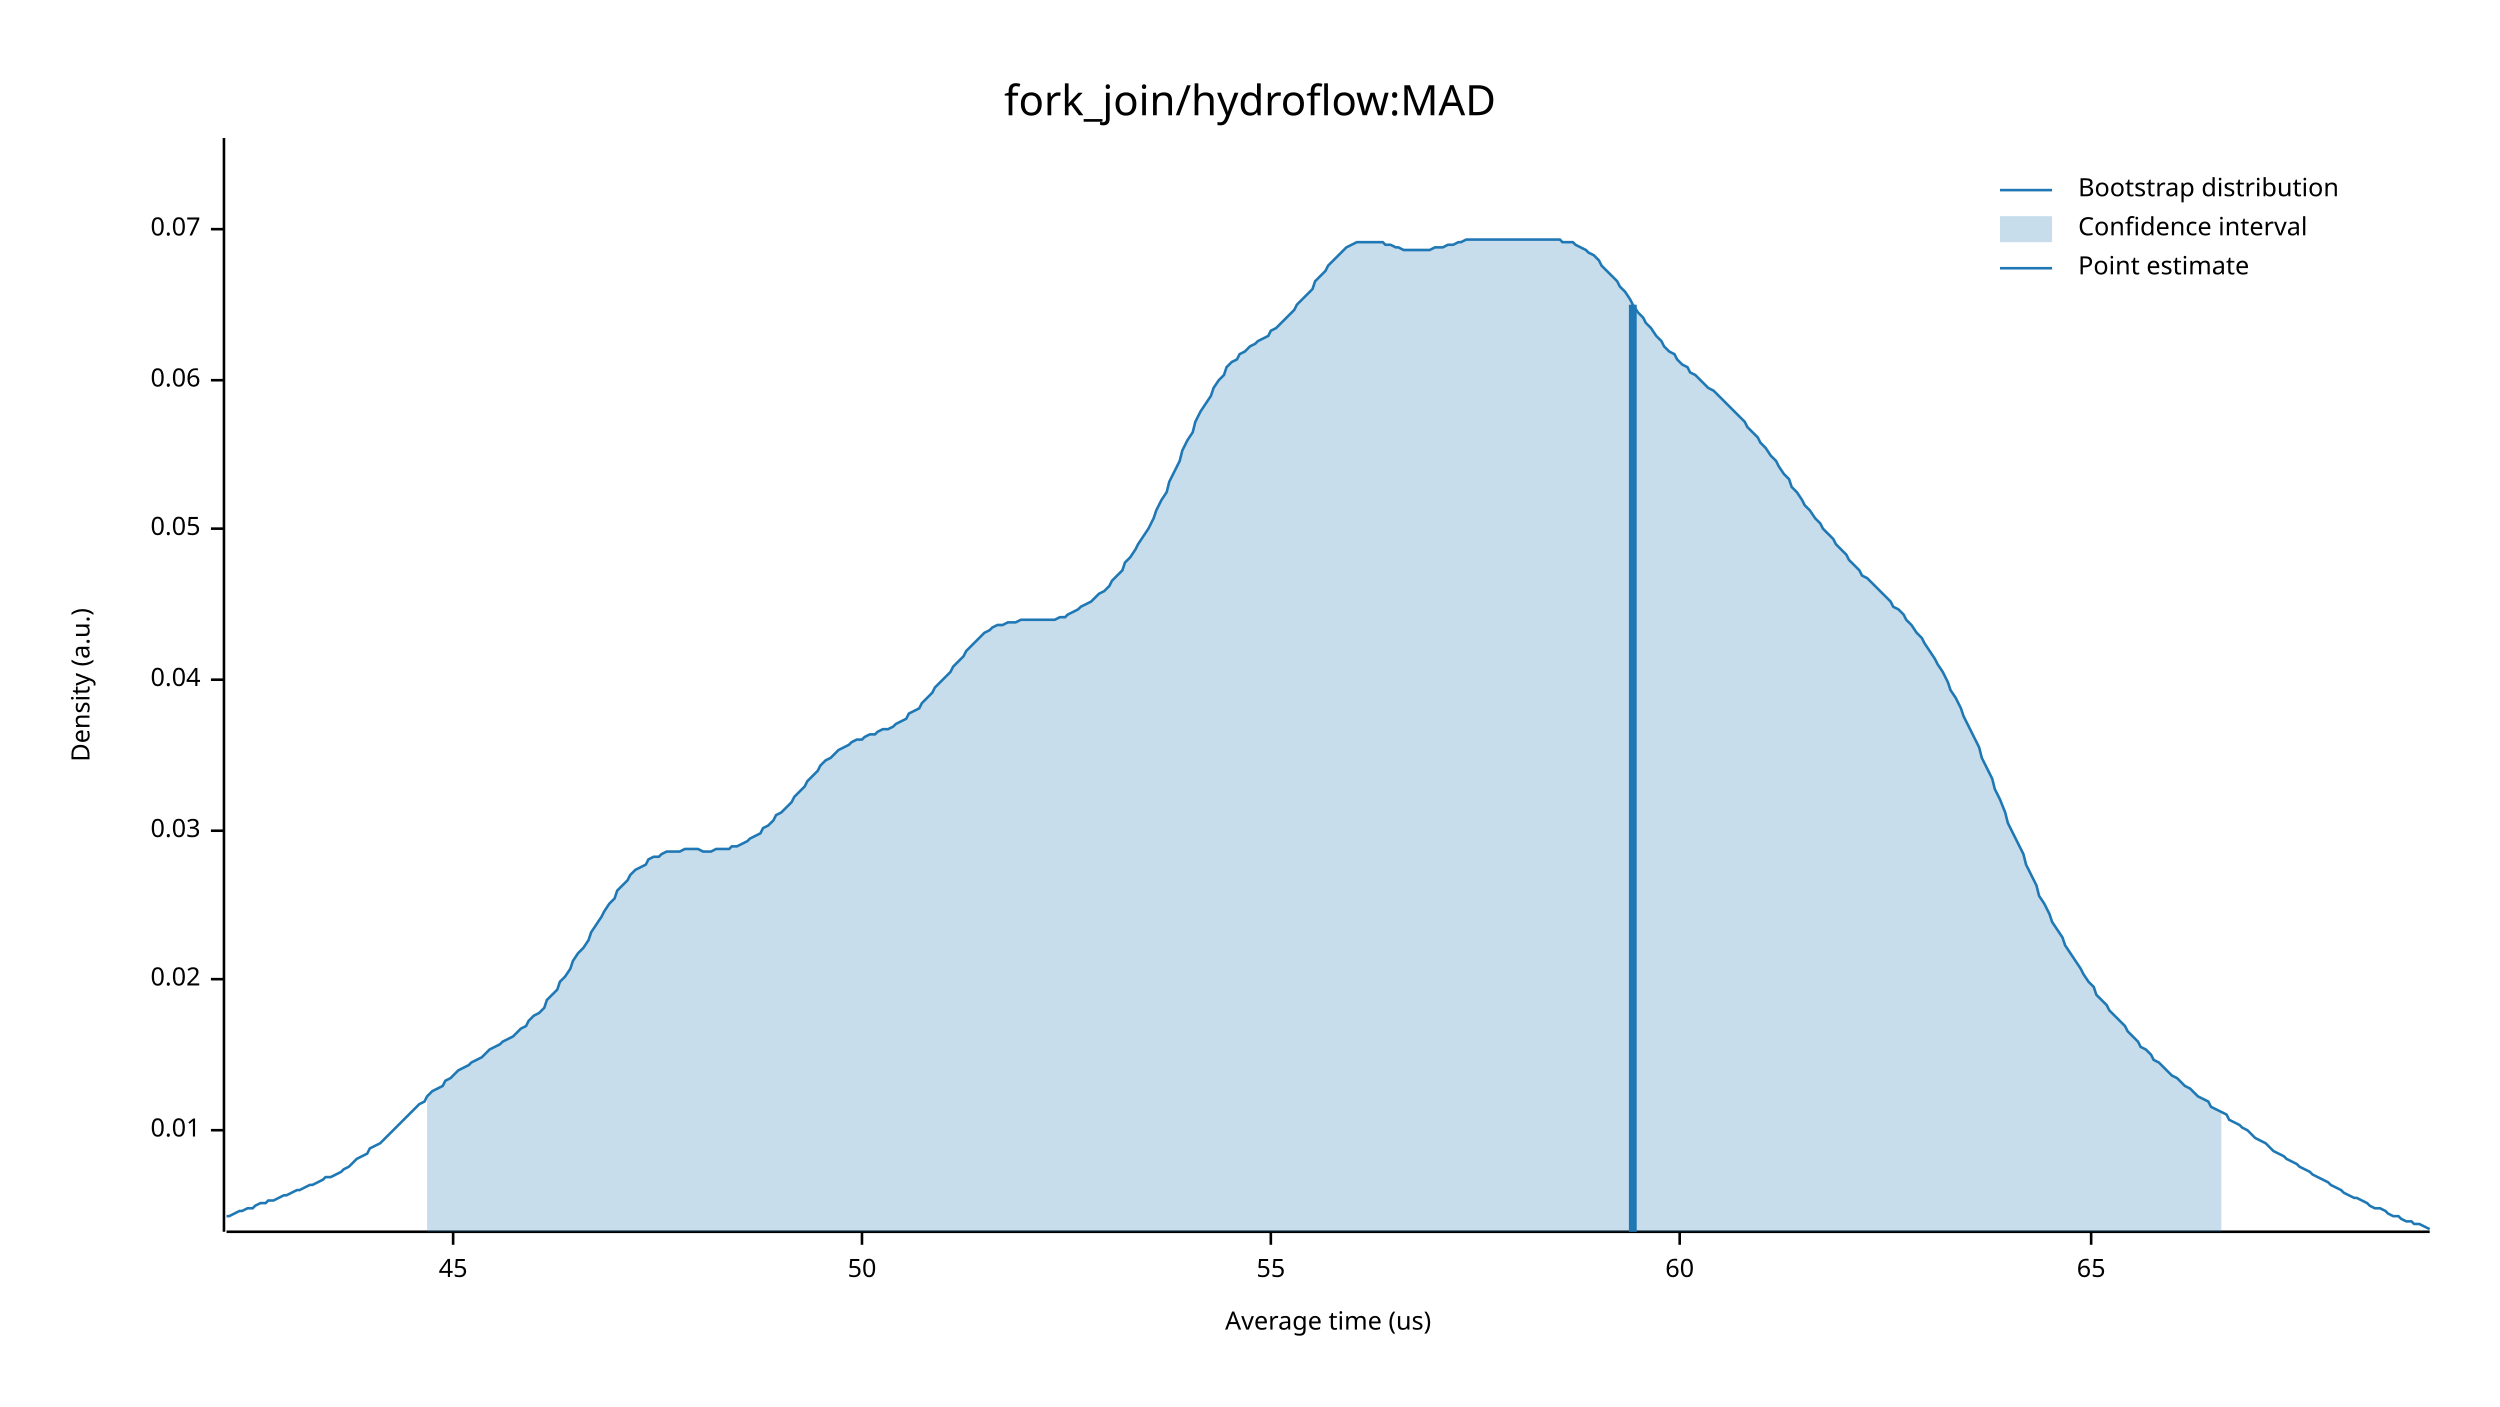
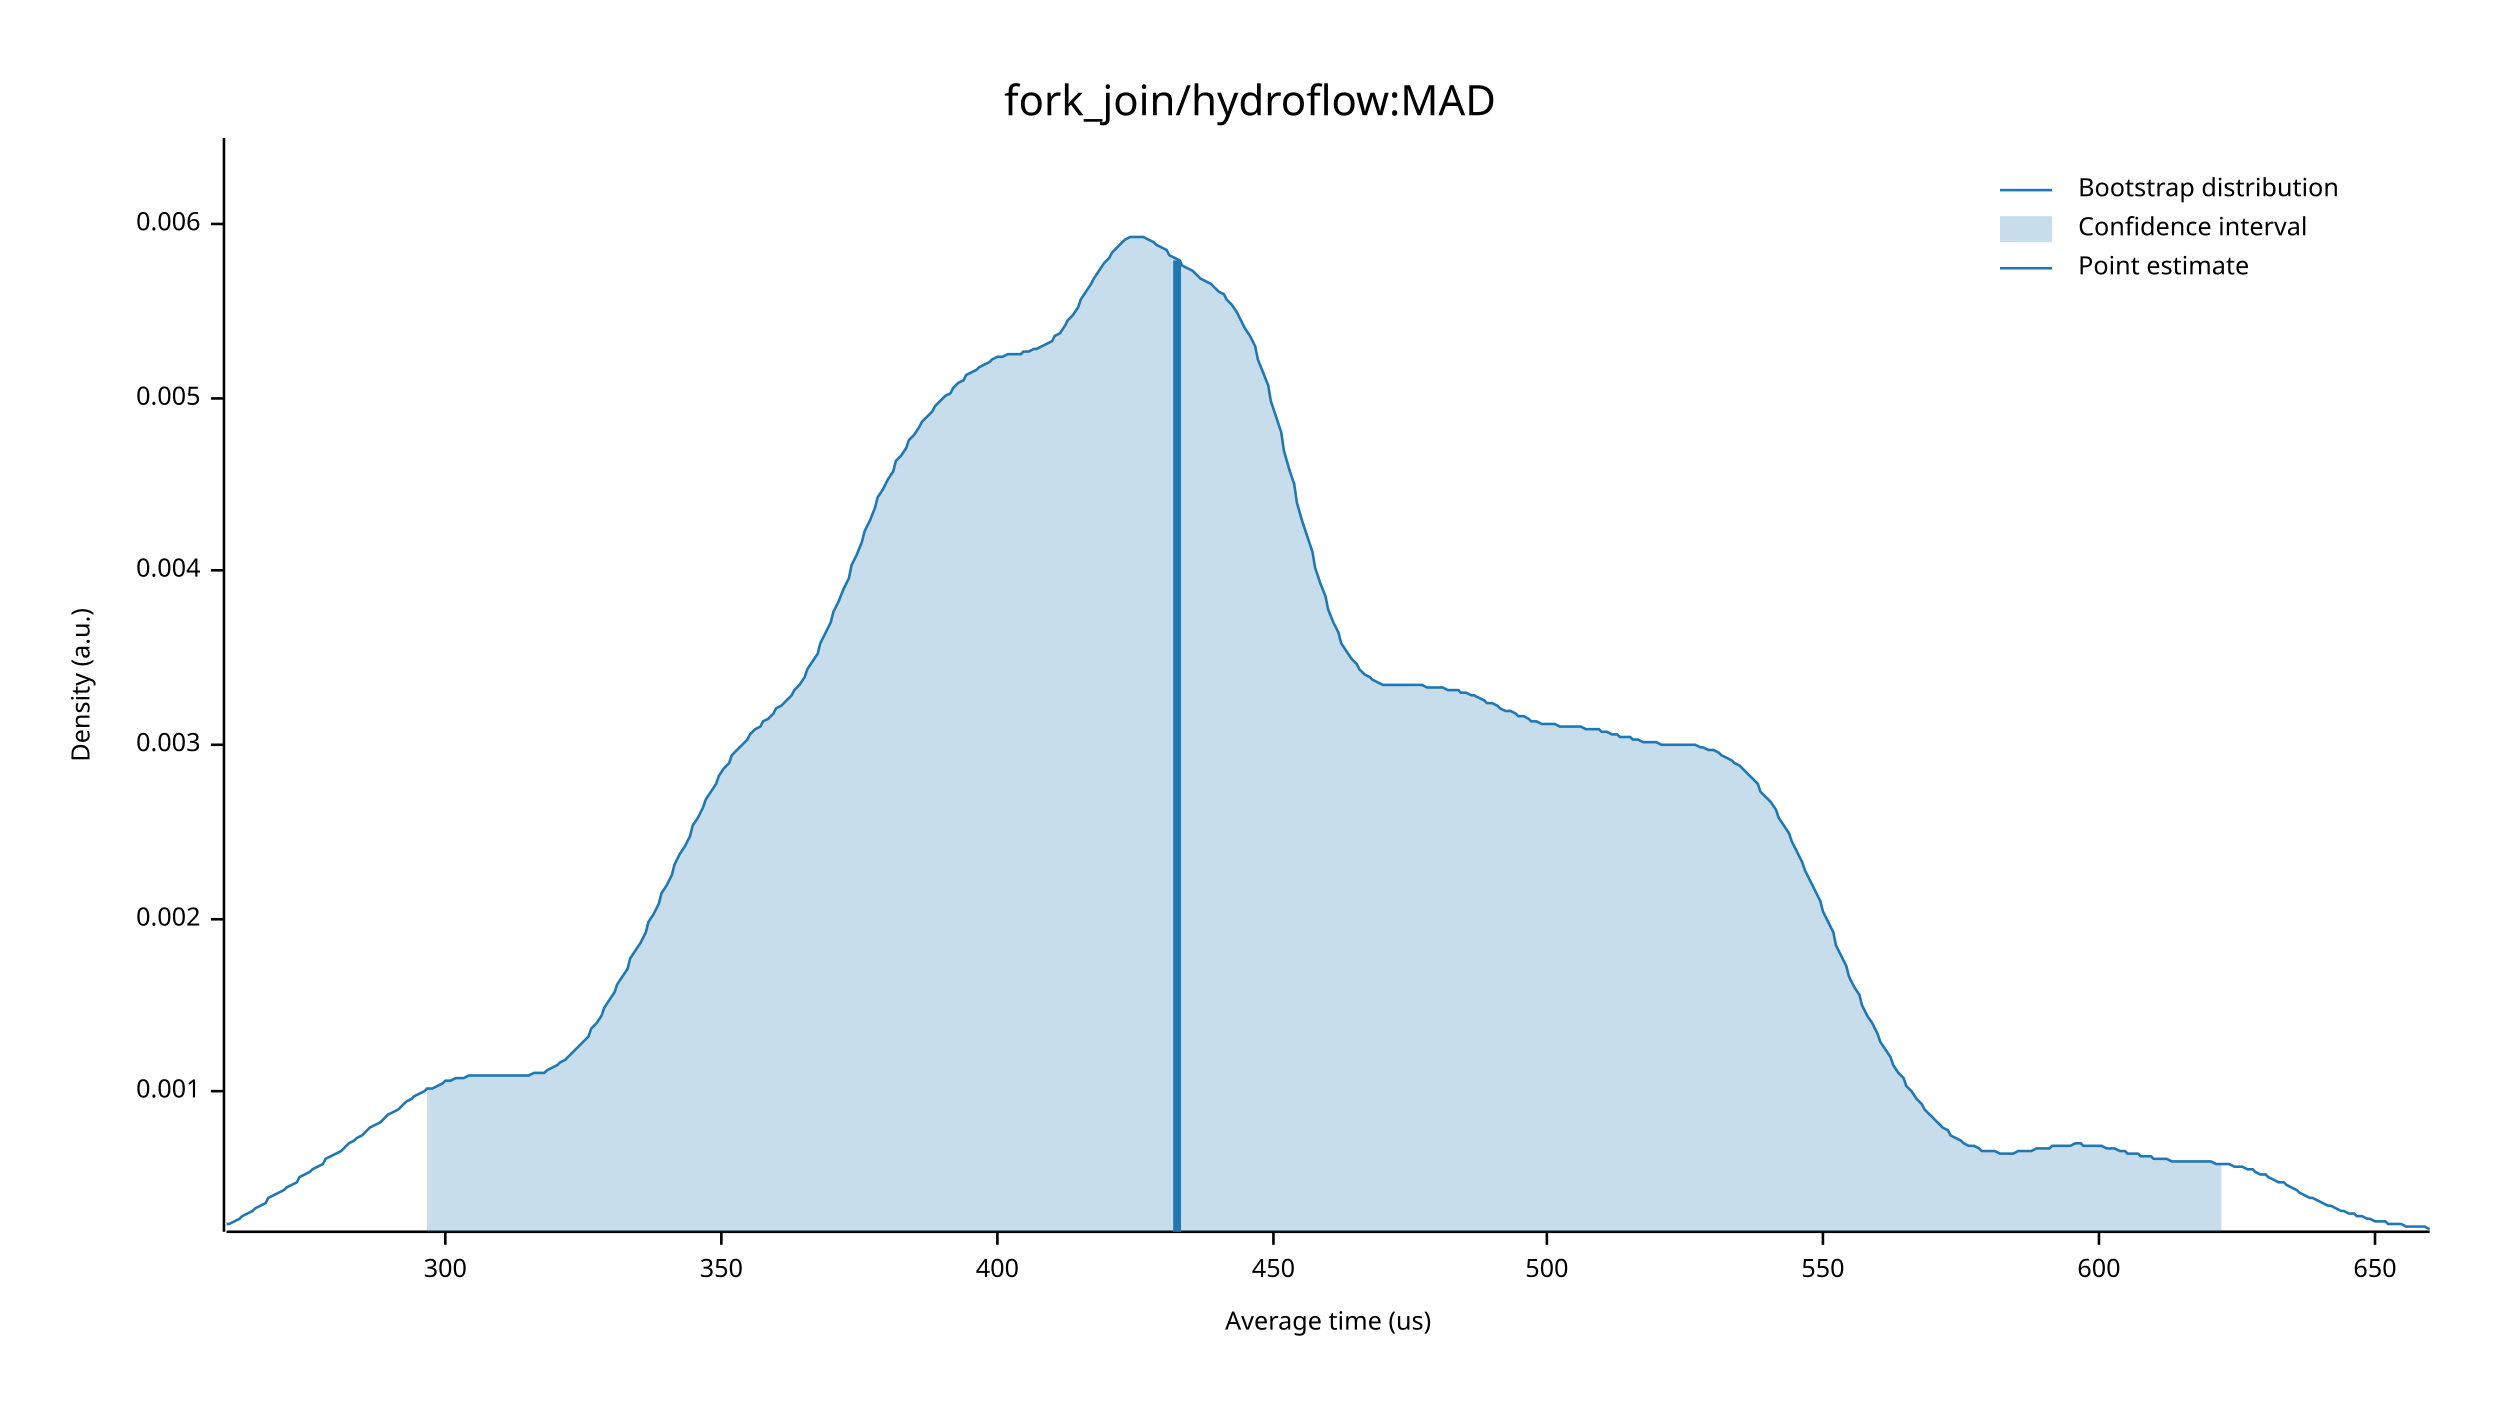
<svg xmlns="http://www.w3.org/2000/svg" width="960" height="540" viewBox="0 0 960 540">
  <text x="480" y="32" dy="0.76em" text-anchor="middle" font-family="sans-serif" font-size="16.129" opacity="1" fill="#000000">
fork_join/hydroflow:MAD
</text>
  <text x="27" y="263" dy="0.76em" text-anchor="middle" font-family="sans-serif" font-size="9.677" opacity="1" fill="#000000" transform="rotate(270, 27, 263)">
Density (a.u.)
</text>
  <text x="510" y="513" dy="-0.5ex" text-anchor="middle" font-family="sans-serif" font-size="9.677" opacity="1" fill="#000000">
Average time (us)
</text>
  <polyline fill="none" opacity="1" stroke="#000000" stroke-width="1" points="86,53 86,473 " />
-   <text x="77" y="434" dy="0.5ex" text-anchor="end" font-family="sans-serif" font-size="9.677" opacity="1" fill="#000000">
- 0.01
+   <text x="77" y="419" dy="0.5ex" text-anchor="end" font-family="sans-serif" font-size="9.677" opacity="1" fill="#000000">
+ 0.001
</text>
-   <polyline fill="none" opacity="1" stroke="#000000" stroke-width="1" points="81,434 86,434 " />
-   <text x="77" y="376" dy="0.5ex" text-anchor="end" font-family="sans-serif" font-size="9.677" opacity="1" fill="#000000">
- 0.02
+   <polyline fill="none" opacity="1" stroke="#000000" stroke-width="1" points="81,419 86,419 " />
+   <text x="77" y="353" dy="0.5ex" text-anchor="end" font-family="sans-serif" font-size="9.677" opacity="1" fill="#000000">
+ 0.002
</text>
-   <polyline fill="none" opacity="1" stroke="#000000" stroke-width="1" points="81,376 86,376 " />
-   <text x="77" y="319" dy="0.5ex" text-anchor="end" font-family="sans-serif" font-size="9.677" opacity="1" fill="#000000">
- 0.03
+   <polyline fill="none" opacity="1" stroke="#000000" stroke-width="1" points="81,353 86,353 " />
+   <text x="77" y="286" dy="0.5ex" text-anchor="end" font-family="sans-serif" font-size="9.677" opacity="1" fill="#000000">
+ 0.003
</text>
-   <polyline fill="none" opacity="1" stroke="#000000" stroke-width="1" points="81,319 86,319 " />
-   <text x="77" y="261" dy="0.5ex" text-anchor="end" font-family="sans-serif" font-size="9.677" opacity="1" fill="#000000">
- 0.04
+   <polyline fill="none" opacity="1" stroke="#000000" stroke-width="1" points="81,286 86,286 " />
+   <text x="77" y="219" dy="0.5ex" text-anchor="end" font-family="sans-serif" font-size="9.677" opacity="1" fill="#000000">
+ 0.004
</text>
-   <polyline fill="none" opacity="1" stroke="#000000" stroke-width="1" points="81,261 86,261 " />
-   <text x="77" y="203" dy="0.5ex" text-anchor="end" font-family="sans-serif" font-size="9.677" opacity="1" fill="#000000">
- 0.05
+   <polyline fill="none" opacity="1" stroke="#000000" stroke-width="1" points="81,219 86,219 " />
+   <text x="77" y="153" dy="0.5ex" text-anchor="end" font-family="sans-serif" font-size="9.677" opacity="1" fill="#000000">
+ 0.005
</text>
-   <polyline fill="none" opacity="1" stroke="#000000" stroke-width="1" points="81,203 86,203 " />
-   <text x="77" y="146" dy="0.5ex" text-anchor="end" font-family="sans-serif" font-size="9.677" opacity="1" fill="#000000">
- 0.06
+   <polyline fill="none" opacity="1" stroke="#000000" stroke-width="1" points="81,153 86,153 " />
+   <text x="77" y="86" dy="0.5ex" text-anchor="end" font-family="sans-serif" font-size="9.677" opacity="1" fill="#000000">
+ 0.006
</text>
-   <polyline fill="none" opacity="1" stroke="#000000" stroke-width="1" points="81,146 86,146 " />
-   <text x="77" y="88" dy="0.5ex" text-anchor="end" font-family="sans-serif" font-size="9.677" opacity="1" fill="#000000">
- 0.07
+   <polyline fill="none" opacity="1" stroke="#000000" stroke-width="1" points="81,86 86,86 " />
+   <polyline fill="none" opacity="1" stroke="#000000" stroke-width="1" points="87,473 933,473 " />
+   <text x="171" y="483" dy="0.76em" text-anchor="middle" font-family="sans-serif" font-size="9.677" opacity="1" fill="#000000">
+ 300
</text>
-   <polyline fill="none" opacity="1" stroke="#000000" stroke-width="1" points="81,88 86,88 " />
-   <polyline fill="none" opacity="1" stroke="#000000" stroke-width="1" points="87,473 933,473 " />
-   <text x="174" y="483" dy="0.76em" text-anchor="middle" font-family="sans-serif" font-size="9.677" opacity="1" fill="#000000">
- 45
+   <polyline fill="none" opacity="1" stroke="#000000" stroke-width="1" points="171,473 171,478 " />
+   <text x="277" y="483" dy="0.76em" text-anchor="middle" font-family="sans-serif" font-size="9.677" opacity="1" fill="#000000">
+ 350
</text>
-   <polyline fill="none" opacity="1" stroke="#000000" stroke-width="1" points="174,473 174,478 " />
-   <text x="331" y="483" dy="0.76em" text-anchor="middle" font-family="sans-serif" font-size="9.677" opacity="1" fill="#000000">
- 50
+   <polyline fill="none" opacity="1" stroke="#000000" stroke-width="1" points="277,473 277,478 " />
+   <text x="383" y="483" dy="0.76em" text-anchor="middle" font-family="sans-serif" font-size="9.677" opacity="1" fill="#000000">
+ 400
</text>
-   <polyline fill="none" opacity="1" stroke="#000000" stroke-width="1" points="331,473 331,478 " />
-   <text x="488" y="483" dy="0.76em" text-anchor="middle" font-family="sans-serif" font-size="9.677" opacity="1" fill="#000000">
- 55
+   <polyline fill="none" opacity="1" stroke="#000000" stroke-width="1" points="383,473 383,478 " />
+   <text x="489" y="483" dy="0.76em" text-anchor="middle" font-family="sans-serif" font-size="9.677" opacity="1" fill="#000000">
+ 450
</text>
-   <polyline fill="none" opacity="1" stroke="#000000" stroke-width="1" points="488,473 488,478 " />
-   <text x="645" y="483" dy="0.76em" text-anchor="middle" font-family="sans-serif" font-size="9.677" opacity="1" fill="#000000">
- 60
+   <polyline fill="none" opacity="1" stroke="#000000" stroke-width="1" points="489,473 489,478 " />
+   <text x="594" y="483" dy="0.76em" text-anchor="middle" font-family="sans-serif" font-size="9.677" opacity="1" fill="#000000">
+ 500
</text>
-   <polyline fill="none" opacity="1" stroke="#000000" stroke-width="1" points="645,473 645,478 " />
-   <text x="803" y="483" dy="0.76em" text-anchor="middle" font-family="sans-serif" font-size="9.677" opacity="1" fill="#000000">
- 65
+   <polyline fill="none" opacity="1" stroke="#000000" stroke-width="1" points="594,473 594,478 " />
+   <text x="700" y="483" dy="0.76em" text-anchor="middle" font-family="sans-serif" font-size="9.677" opacity="1" fill="#000000">
+ 550
</text>
-   <polyline fill="none" opacity="1" stroke="#000000" stroke-width="1" points="803,473 803,478 " />
-   <polyline fill="none" opacity="1" stroke="#1F78B4" stroke-width="1" points="87,467 88,467 90,466 92,465 93,465 95,464 97,464 98,463 100,462 102,462 103,461 105,461 107,460 109,459 110,459 112,458 114,457 115,457 117,456 119,455 120,455 122,454 124,453 125,452 127,452 129,451 131,450 132,449 134,448 136,446 137,445 139,444 141,443 142,441 144,440 146,439 148,437 149,436 151,434 153,432 154,431 156,429 158,427 159,426 161,424 163,423 164,421 166,419 168,418 170,417 171,415 173,414 175,412 176,411 178,410 180,409 181,408 183,407 185,406 187,404 188,403 190,402 192,401 193,400 195,399 197,398 198,397 200,395 202,394 203,392 205,390 207,389 209,387 210,384 212,382 214,380 215,377 217,375 219,372 220,369 222,366 224,364 226,361 227,358 229,355 231,352 232,350 234,347 236,345 237,342 239,340 241,338 242,336 244,334 246,333 248,332 249,330 251,329 253,329 254,328 256,327 258,327 259,327 261,327 263,326 265,326 266,326 268,326 270,327 271,327 273,327 275,326 276,326 278,326 280,326 281,325 283,325 285,324 287,323 288,322 290,321 292,320 293,318 295,317 297,315 298,313 300,312 302,310 304,308 305,306 307,304 309,302 310,300 312,298 314,296 315,294 317,292 319,291 320,290 322,288 324,287 326,286 327,285 329,284 331,284 332,283 334,282 336,282 337,281 339,280 341,280 343,279 344,278 346,277 348,276 349,274 351,273 353,272 354,270 356,268 358,266 359,264 361,262 363,260 365,258 366,256 368,254 370,252 371,250 373,248 375,246 376,245 378,243 380,242 381,241 383,240 385,240 387,239 388,239 390,239 392,238 393,238 395,238 397,238 398,238 400,238 402,238 404,238 405,238 407,237 409,237 410,236 412,235 414,234 415,233 417,232 419,231 420,230 422,228 424,227 426,225 427,223 429,221 431,219 432,216 434,214 436,211 437,209 439,206 441,203 443,199 444,196 446,192 448,189 449,185 451,181 453,177 454,173 456,169 458,166 459,162 461,158 463,155 465,152 466,149 468,146 470,144 471,141 473,139 475,138 476,136 478,135 480,133 482,132 483,131 485,130 487,129 488,127 490,126 492,124 493,123 495,121 497,119 498,117 500,115 502,113 504,111 505,108 507,106 509,104 510,102 512,100 514,98 515,97 517,95 519,94 521,93 522,93 524,93 526,93 527,93 529,93 531,93 532,94 534,94 536,95 537,95 539,96 541,96 543,96 544,96 546,96 548,96 549,96 551,95 553,95 554,95 556,94 558,94 560,93 561,93 563,92 565,92 566,92 568,92 570,92 571,92 573,92 575,92 576,92 578,92 580,92 582,92 583,92 585,92 587,92 588,92 590,92 592,92 593,92 595,92 597,92 599,92 600,93 602,93 604,93 605,94 607,95 609,96 610,97 612,98 614,100 615,102 617,104 619,106 621,108 622,110 624,112 626,115 627,117 629,120 631,122 632,124 634,126 636,129 638,131 639,133 641,135 643,136 644,138 646,140 648,141 649,143 651,144 653,146 654,147 656,149 658,150 660,152 661,153 663,155 665,157 666,158 668,160 670,162 671,164 673,166 675,168 676,170 678,172 680,175 682,177 683,179 685,182 687,184 688,187 690,189 692,192 693,194 695,196 697,199 699,201 700,203 702,205 704,207 705,209 707,211 709,213 710,215 712,217 714,219 715,221 717,222 719,224 721,226 722,227 724,229 726,231 727,233 729,234 731,236 732,238 734,240 736,243 738,245 739,247 741,250 743,253 744,255 746,258 748,262 749,265 751,268 753,272 754,275 756,279 758,283 760,287 761,291 763,295 765,299 766,303 768,307 770,312 771,316 773,320 775,324 777,328 778,332 780,336 782,340 783,344 785,347 787,351 788,354 790,357 792,360 793,363 795,366 797,369 799,372 800,374 802,377 804,379 805,382 807,384 809,386 810,388 812,390 814,392 816,394 817,396 819,398 821,400 822,402 824,403 826,405 827,407 829,408 831,410 832,411 834,413 836,414 838,416 839,417 841,418 843,420 844,421 846,422 848,423 849,425 851,426 853,427 855,428 856,430 858,431 860,432 861,433 863,434 865,436 866,437 868,438 870,439 871,440 873,442 875,443 877,444 878,445 880,446 882,447 883,448 885,449 887,450 888,451 890,452 892,453 894,454 895,455 897,456 899,457 900,458 902,459 904,460 905,460 907,461 909,462 910,463 912,464 914,464 916,465 917,466 919,467 921,467 922,468 924,469 926,469 927,470 929,470 931,471 933,472 " />
-   <polygon opacity="0.25" fill="#1F78B4" points="164,421 166,419 168,418 170,417 171,415 173,414 175,412 176,411 178,410 180,409 181,408 183,407 185,406 187,404 188,403 190,402 192,401 193,400 195,399 197,398 198,397 200,395 202,394 203,392 205,390 207,389 209,387 210,384 212,382 214,380 215,377 217,375 219,372 220,369 222,366 224,364 226,361 227,358 229,355 231,352 232,350 234,347 236,345 237,342 239,340 241,338 242,336 244,334 246,333 248,332 249,330 251,329 253,329 254,328 256,327 258,327 259,327 261,327 263,326 265,326 266,326 268,326 270,327 271,327 273,327 275,326 276,326 278,326 280,326 281,325 283,325 285,324 287,323 288,322 290,321 292,320 293,318 295,317 297,315 298,313 300,312 302,310 304,308 305,306 307,304 309,302 310,300 312,298 314,296 315,294 317,292 319,291 320,290 322,288 324,287 326,286 327,285 329,284 331,284 332,283 334,282 336,282 337,281 339,280 341,280 343,279 344,278 346,277 348,276 349,274 351,273 353,272 354,270 356,268 358,266 359,264 361,262 363,260 365,258 366,256 368,254 370,252 371,250 373,248 375,246 376,245 378,243 380,242 381,241 383,240 385,240 387,239 388,239 390,239 392,238 393,238 395,238 397,238 398,238 400,238 402,238 404,238 405,238 407,237 409,237 410,236 412,235 414,234 415,233 417,232 419,231 420,230 422,228 424,227 426,225 427,223 429,221 431,219 432,216 434,214 436,211 437,209 439,206 441,203 443,199 444,196 446,192 448,189 449,185 451,181 453,177 454,173 456,169 458,166 459,162 461,158 463,155 465,152 466,149 468,146 470,144 471,141 473,139 475,138 476,136 478,135 480,133 482,132 483,131 485,130 487,129 488,127 490,126 492,124 493,123 495,121 497,119 498,117 500,115 502,113 504,111 505,108 507,106 509,104 510,102 512,100 514,98 515,97 517,95 519,94 521,93 522,93 524,93 526,93 527,93 529,93 531,93 532,94 534,94 536,95 537,95 539,96 541,96 543,96 544,96 546,96 548,96 549,96 551,95 553,95 554,95 556,94 558,94 560,93 561,93 563,92 565,92 566,92 568,92 570,92 571,92 573,92 575,92 576,92 578,92 580,92 582,92 583,92 585,92 587,92 588,92 590,92 592,92 593,92 595,92 597,92 599,92 600,93 602,93 604,93 605,94 607,95 609,96 610,97 612,98 614,100 615,102 617,104 619,106 621,108 622,110 624,112 626,115 627,117 629,120 631,122 632,124 634,126 636,129 638,131 639,133 641,135 643,136 644,138 646,140 648,141 649,143 651,144 653,146 654,147 656,149 658,150 660,152 661,153 663,155 665,157 666,158 668,160 670,162 671,164 673,166 675,168 676,170 678,172 680,175 682,177 683,179 685,182 687,184 688,187 690,189 692,192 693,194 695,196 697,199 699,201 700,203 702,205 704,207 705,209 707,211 709,213 710,215 712,217 714,219 715,221 717,222 719,224 721,226 722,227 724,229 726,231 727,233 729,234 731,236 732,238 734,240 736,243 738,245 739,247 741,250 743,253 744,255 746,258 748,262 749,265 751,268 753,272 754,275 756,279 758,283 760,287 761,291 763,295 765,299 766,303 768,307 770,312 771,316 773,320 775,324 777,328 778,332 780,336 782,340 783,344 785,347 787,351 788,354 790,357 792,360 793,363 795,366 797,369 799,372 800,374 802,377 804,379 805,382 807,384 809,386 810,388 812,390 814,392 816,394 817,396 819,398 821,400 822,402 824,403 826,405 827,407 829,408 831,410 832,411 834,413 836,414 838,416 839,417 841,418 843,420 844,421 846,422 848,423 849,425 851,426 853,427 853,473 164,473 " />
-   <polyline fill="none" opacity="1" stroke="#1F78B4" stroke-width="3" points="627,473 627,117 " />
+   <polyline fill="none" opacity="1" stroke="#000000" stroke-width="1" points="700,473 700,478 " />
+   <text x="806" y="483" dy="0.76em" text-anchor="middle" font-family="sans-serif" font-size="9.677" opacity="1" fill="#000000">
+ 600
+ </text>
+   <polyline fill="none" opacity="1" stroke="#000000" stroke-width="1" points="806,473 806,478 " />
+   <text x="912" y="483" dy="0.76em" text-anchor="middle" font-family="sans-serif" font-size="9.677" opacity="1" fill="#000000">
+ 650
+ </text>
+   <polyline fill="none" opacity="1" stroke="#000000" stroke-width="1" points="912,473 912,478 " />
+   <polyline fill="none" opacity="1" stroke="#1F78B4" stroke-width="1" points="87,470 88,470 90,469 92,468 93,467 95,466 97,465 98,464 100,463 102,462 103,460 105,459 107,458 109,457 110,456 112,455 114,454 115,452 117,451 119,450 120,449 122,448 124,447 125,445 127,444 129,443 131,442 132,441 134,439 136,438 137,437 139,436 141,434 142,433 144,432 146,431 148,429 149,428 151,427 153,426 154,425 156,423 158,422 159,421 161,420 163,419 164,418 166,418 168,417 170,416 171,415 173,415 175,414 176,414 178,414 180,413 181,413 183,413 185,413 187,413 188,413 190,413 192,413 193,413 195,413 197,413 198,413 200,413 202,413 203,413 205,412 207,412 209,412 210,411 212,410 214,409 215,408 217,407 219,405 220,404 222,402 224,400 226,398 227,395 229,393 231,390 232,387 234,384 236,381 237,378 239,375 241,372 242,368 244,365 246,362 248,358 249,354 251,351 253,347 254,343 256,340 258,336 259,332 261,328 263,325 265,321 266,317 268,314 270,310 271,307 273,304 275,301 276,298 278,295 280,293 281,290 283,288 285,286 287,284 288,282 290,280 292,279 293,277 295,276 297,274 298,272 300,271 302,269 304,267 305,265 307,263 309,260 310,257 312,254 314,251 315,247 317,243 319,239 320,235 322,231 324,226 326,222 327,217 329,213 331,208 332,204 334,200 336,195 337,191 339,188 341,184 343,181 344,177 346,175 348,172 349,169 351,167 353,164 354,162 356,160 358,158 359,156 361,154 363,152 365,151 366,149 368,147 370,146 371,144 373,143 375,142 376,141 378,140 380,139 381,138 383,137 385,137 387,136 388,136 390,136 392,136 393,135 395,135 397,134 398,134 400,133 402,132 404,131 405,129 407,128 409,125 410,123 412,121 414,118 415,115 417,112 419,109 420,107 422,104 424,101 426,99 427,97 429,95 431,93 432,92 434,91 436,91 437,91 439,91 441,92 443,93 444,94 446,95 448,96 449,98 451,99 453,100 454,102 456,103 458,104 459,105 461,107 463,108 465,109 466,110 468,112 470,113 471,115 473,117 475,120 476,122 478,126 480,129 482,133 483,138 485,143 487,148 488,154 490,160 492,166 493,173 495,180 497,186 498,193 500,200 502,206 504,212 505,218 507,224 509,229 510,234 512,239 514,243 515,247 517,250 519,253 521,255 522,257 524,259 526,260 527,261 529,262 531,263 532,263 534,263 536,263 537,263 539,263 541,263 543,263 544,263 546,263 548,264 549,264 551,264 553,264 554,264 556,265 558,265 560,265 561,266 563,266 565,267 566,267 568,268 570,269 571,270 573,270 575,271 576,272 578,273 580,273 582,274 583,275 585,275 587,276 588,277 590,277 592,278 593,278 595,278 597,278 599,279 600,279 602,279 604,279 605,279 607,279 609,280 610,280 612,280 614,280 615,281 617,281 619,282 621,282 622,283 624,283 626,283 627,284 629,284 631,285 632,285 634,285 636,285 638,286 639,286 641,286 643,286 644,286 646,286 648,286 649,286 651,286 653,287 654,287 656,288 658,288 660,289 661,290 663,291 665,292 666,293 668,294 670,296 671,297 673,299 675,301 676,304 678,306 680,308 682,311 683,314 685,317 687,320 688,323 690,327 692,331 693,334 695,338 697,342 699,346 700,350 702,354 704,358 705,363 707,367 709,371 710,375 712,379 714,382 715,386 717,390 719,393 721,397 722,400 724,403 726,406 727,409 729,412 731,414 732,417 734,419 736,422 738,424 739,426 741,428 743,430 744,431 746,433 748,434 749,436 751,437 753,438 754,439 756,440 758,440 760,441 761,442 763,442 765,442 766,442 768,443 770,443 771,443 773,443 775,442 777,442 778,442 780,442 782,441 783,441 785,441 787,441 788,440 790,440 792,440 793,440 795,440 797,439 799,439 800,440 802,440 804,440 805,440 807,440 809,441 810,441 812,441 814,442 816,442 817,443 819,443 821,443 822,444 824,444 826,444 827,445 829,445 831,445 832,445 834,446 836,446 838,446 839,446 841,446 843,446 844,446 846,446 848,446 849,446 851,447 853,447 855,447 856,447 858,448 860,448 861,448 863,449 865,449 866,450 868,451 870,451 871,452 873,453 875,454 877,454 878,455 880,456 882,457 883,458 885,459 887,460 888,460 890,461 892,462 894,463 895,463 897,464 899,465 900,465 902,466 904,466 905,467 907,467 909,468 910,468 912,469 914,469 916,469 917,470 919,470 921,470 922,470 924,471 926,471 927,471 929,471 931,471 933,472 " />
+   <polygon opacity="0.25" fill="#1F78B4" points="164,418 166,418 168,417 170,416 171,415 173,415 175,414 176,414 178,414 180,413 181,413 183,413 185,413 187,413 188,413 190,413 192,413 193,413 195,413 197,413 198,413 200,413 202,413 203,413 205,412 207,412 209,412 210,411 212,410 214,409 215,408 217,407 219,405 220,404 222,402 224,400 226,398 227,395 229,393 231,390 232,387 234,384 236,381 237,378 239,375 241,372 242,368 244,365 246,362 248,358 249,354 251,351 253,347 254,343 256,340 258,336 259,332 261,328 263,325 265,321 266,317 268,314 270,310 271,307 273,304 275,301 276,298 278,295 280,293 281,290 283,288 285,286 287,284 288,282 290,280 292,279 293,277 295,276 297,274 298,272 300,271 302,269 304,267 305,265 307,263 309,260 310,257 312,254 314,251 315,247 317,243 319,239 320,235 322,231 324,226 326,222 327,217 329,213 331,208 332,204 334,200 336,195 337,191 339,188 341,184 343,181 344,177 346,175 348,172 349,169 351,167 353,164 354,162 356,160 358,158 359,156 361,154 363,152 365,151 366,149 368,147 370,146 371,144 373,143 375,142 376,141 378,140 380,139 381,138 383,137 385,137 387,136 388,136 390,136 392,136 393,135 395,135 397,134 398,134 400,133 402,132 404,131 405,129 407,128 409,125 410,123 412,121 414,118 415,115 417,112 419,109 420,107 422,104 424,101 426,99 427,97 429,95 431,93 432,92 434,91 436,91 437,91 439,91 441,92 443,93 444,94 446,95 448,96 449,98 451,99 453,100 454,102 456,103 458,104 459,105 461,107 463,108 465,109 466,110 468,112 470,113 471,115 473,117 475,120 476,122 478,126 480,129 482,133 483,138 485,143 487,148 488,154 490,160 492,166 493,173 495,180 497,186 498,193 500,200 502,206 504,212 505,218 507,224 509,229 510,234 512,239 514,243 515,247 517,250 519,253 521,255 522,257 524,259 526,260 527,261 529,262 531,263 532,263 534,263 536,263 537,263 539,263 541,263 543,263 544,263 546,263 548,264 549,264 551,264 553,264 554,264 556,265 558,265 560,265 561,266 563,266 565,267 566,267 568,268 570,269 571,270 573,270 575,271 576,272 578,273 580,273 582,274 583,275 585,275 587,276 588,277 590,277 592,278 593,278 595,278 597,278 599,279 600,279 602,279 604,279 605,279 607,279 609,280 610,280 612,280 614,280 615,281 617,281 619,282 621,282 622,283 624,283 626,283 627,284 629,284 631,285 632,285 634,285 636,285 638,286 639,286 641,286 643,286 644,286 646,286 648,286 649,286 651,286 653,287 654,287 656,288 658,288 660,289 661,290 663,291 665,292 666,293 668,294 670,296 671,297 673,299 675,301 676,304 678,306 680,308 682,311 683,314 685,317 687,320 688,323 690,327 692,331 693,334 695,338 697,342 699,346 700,350 702,354 704,358 705,363 707,367 709,371 710,375 712,379 714,382 715,386 717,390 719,393 721,397 722,400 724,403 726,406 727,409 729,412 731,414 732,417 734,419 736,422 738,424 739,426 741,428 743,430 744,431 746,433 748,434 749,436 751,437 753,438 754,439 756,440 758,440 760,441 761,442 763,442 765,442 766,442 768,443 770,443 771,443 773,443 775,442 777,442 778,442 780,442 782,441 783,441 785,441 787,441 788,440 790,440 792,440 793,440 795,440 797,439 799,439 800,440 802,440 804,440 805,440 807,440 809,441 810,441 812,441 814,442 816,442 817,443 819,443 821,443 822,444 824,444 826,444 827,445 829,445 831,445 832,445 834,446 836,446 838,446 839,446 841,446 843,446 844,446 846,446 848,446 849,446 851,447 853,447 853,473 164,473 " />
+   <polyline fill="none" opacity="1" stroke="#1F78B4" stroke-width="3" points="452,473 452,100 " />
  <text x="798" y="68" dy="0.76em" text-anchor="start" font-family="sans-serif" font-size="9.677" opacity="1" fill="#000000">
Bootstrap distribution
</text>
  <text x="798" y="83" dy="0.76em" text-anchor="start" font-family="sans-serif" font-size="9.677" opacity="1" fill="#000000">
Confidence interval
</text>
  <text x="798" y="98" dy="0.76em" text-anchor="start" font-family="sans-serif" font-size="9.677" opacity="1" fill="#000000">
Point estimate
</text>
  <polyline fill="none" opacity="1" stroke="#1F78B4" stroke-width="1" points="768,73 788,73 " />
  <rect x="768" y="83" width="20" height="10" opacity="0.25" fill="#1F78B4" stroke="none" />
  <polyline fill="none" opacity="1" stroke="#1F78B4" stroke-width="1" points="768,103 788,103 " />
</svg>
